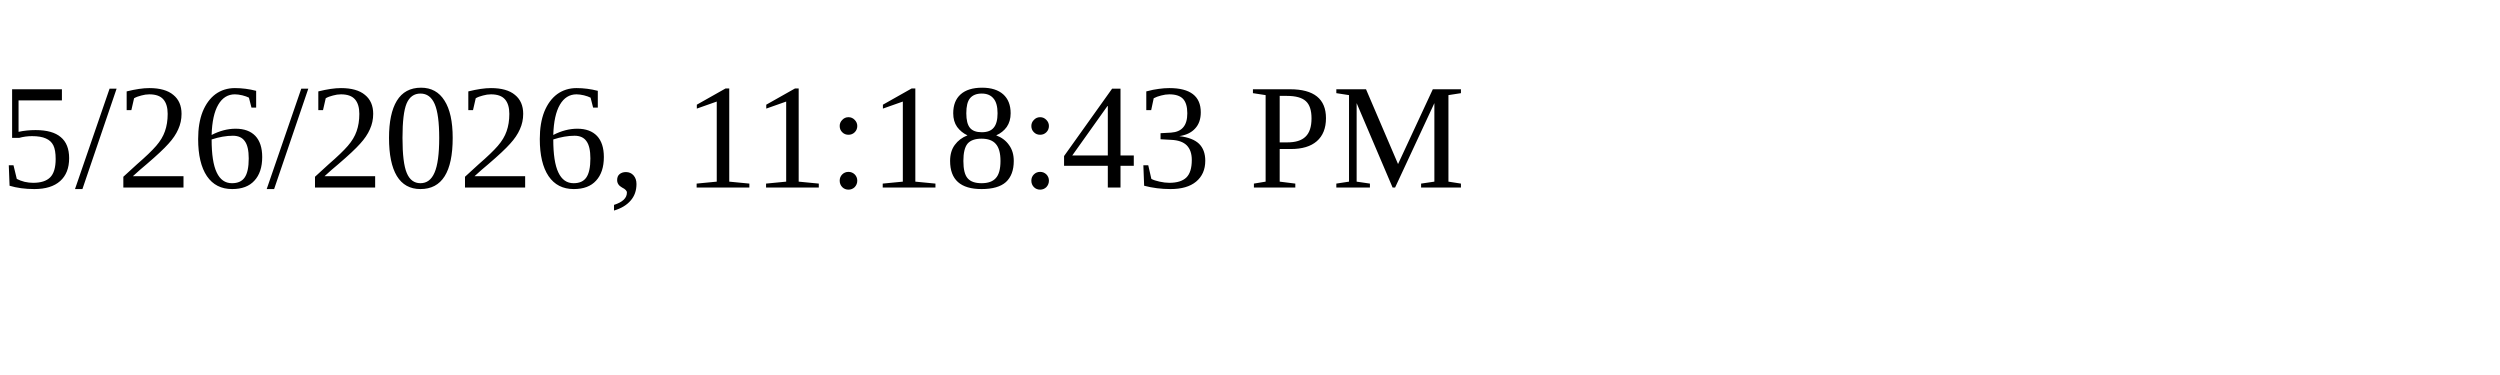
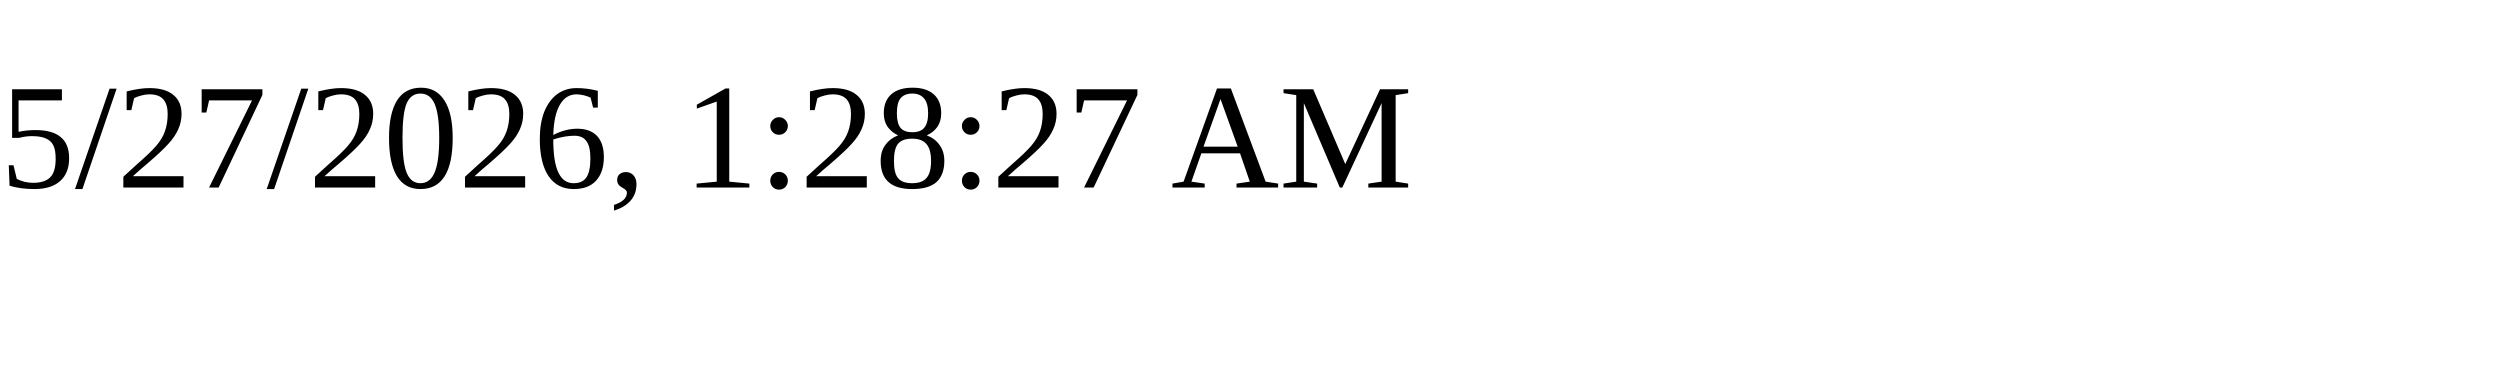
<svg xmlns="http://www.w3.org/2000/svg" height="30" width="200">
-   <text x="0" y="15">5/26/2026, 11:18:43 PM</text>
+   <text x="0" y="15">5/27/2026, 1:28:27 AM</text>
</svg>
